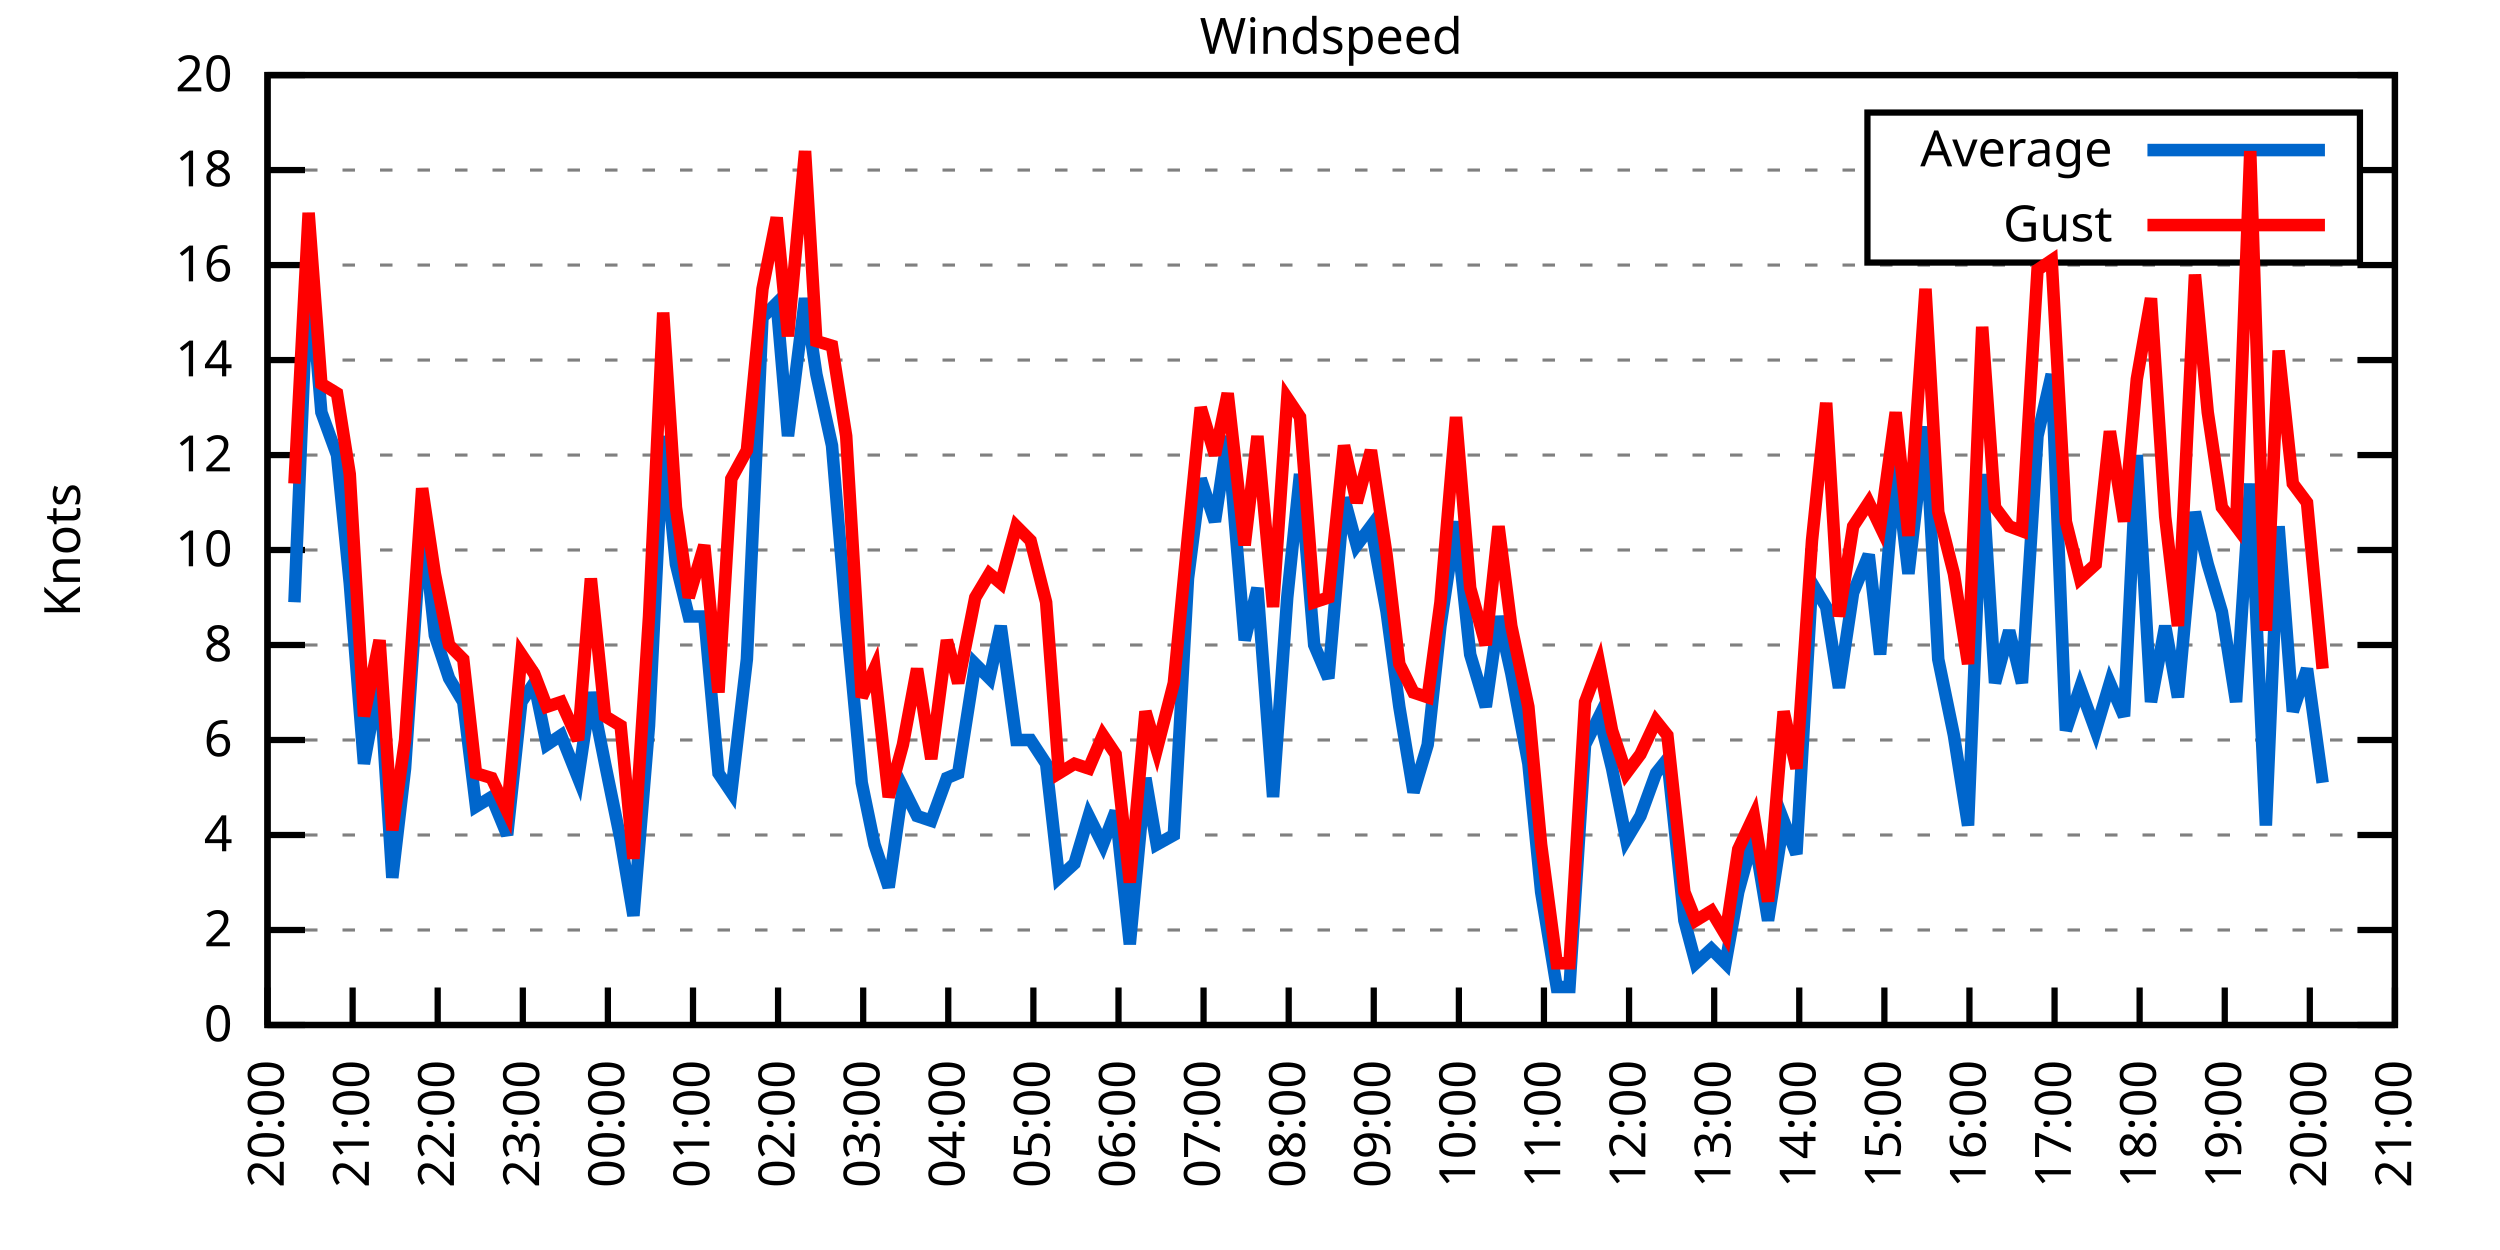
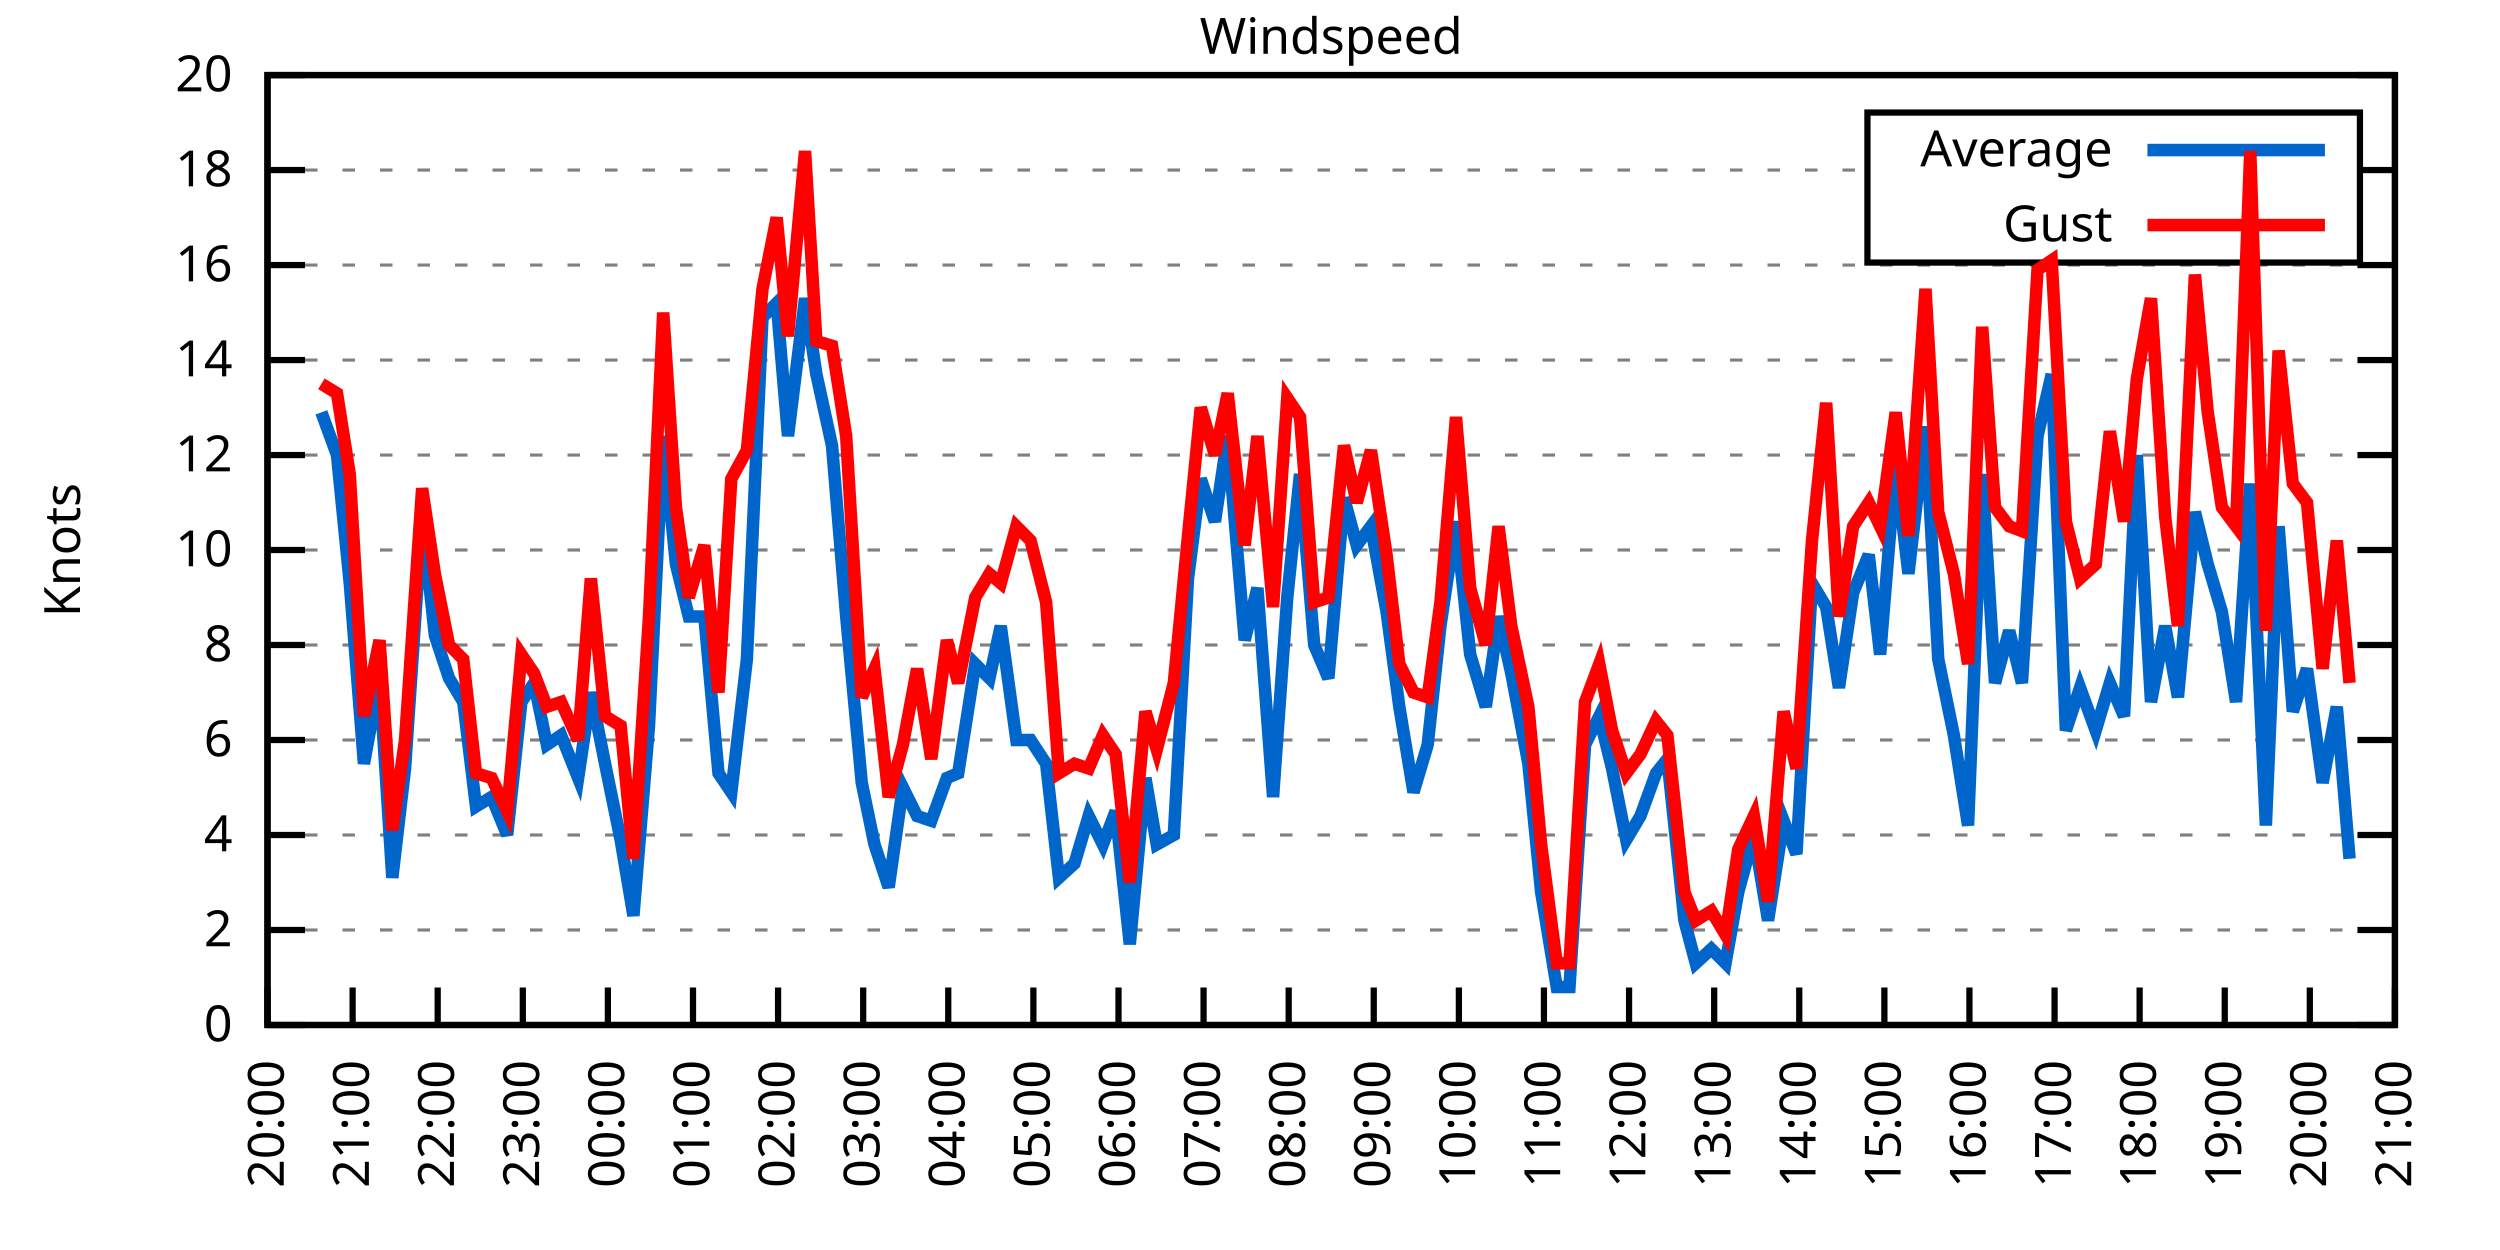
<svg xmlns="http://www.w3.org/2000/svg" xmlns:xlink="http://www.w3.org/1999/xlink" width="400" height="200" viewBox="0 0 400 200">
  <g id="gnuplot_canvas">
    <rect x="0" y="0" width="400" height="200" fill="none" />
    <defs>
      <circle id="gpDot" r="0.5" stroke-width="0.5" stroke="currentColor" />
      <path id="gpPt0" stroke-width="0.333" stroke="currentColor" d="M-1,0 h2 M0,-1 v2" />
      <path id="gpPt1" stroke-width="0.333" stroke="currentColor" d="M-1,-1 L1,1 M1,-1 L-1,1" />
      <path id="gpPt2" stroke-width="0.333" stroke="currentColor" d="M-1,0 L1,0 M0,-1 L0,1 M-1,-1 L1,1 M-1,1 L1,-1" />
      <rect id="gpPt3" stroke-width="0.333" stroke="currentColor" x="-1" y="-1" width="2" height="2" />
      <rect id="gpPt4" stroke-width="0.333" stroke="currentColor" fill="currentColor" x="-1" y="-1" width="2" height="2" />
      <circle id="gpPt5" stroke-width="0.333" stroke="currentColor" cx="0" cy="0" r="1" />
      <use xlink:href="#gpPt5" id="gpPt6" fill="currentColor" stroke="none" />
      <path id="gpPt7" stroke-width="0.333" stroke="currentColor" d="M0,-1.33 L-1.33,0.67 L1.33,0.67 z" />
      <use xlink:href="#gpPt7" id="gpPt8" fill="currentColor" stroke="none" />
      <use xlink:href="#gpPt7" id="gpPt9" stroke="currentColor" transform="rotate(180)" />
      <use xlink:href="#gpPt9" id="gpPt10" fill="currentColor" stroke="none" />
      <use xlink:href="#gpPt3" id="gpPt11" stroke="currentColor" transform="rotate(45)" />
      <use xlink:href="#gpPt11" id="gpPt12" fill="currentColor" stroke="none" />
      <path id="gpPt13" stroke-width="0.333" stroke="currentColor" d="M0,1.330 L1.265,0.411 L0.782,-1.067 L-0.782,-1.076 L-1.265,0.411 z" />
      <use xlink:href="#gpPt13" id="gpPt14" fill="currentColor" stroke="none" />
      <filter id="textbox" filterUnits="objectBoundingBox" x="0" y="0" height="1" width="1">
        <feFlood flood-color="white" flood-opacity="1" result="bgnd" />
        <feComposite in="SourceGraphic" in2="bgnd" operator="atop" />
      </filter>
      <filter id="greybox" filterUnits="objectBoundingBox" x="0" y="0" height="1" width="1">
        <feFlood flood-color="lightgrey" flood-opacity="1" result="grey" />
        <feComposite in="SourceGraphic" in2="grey" operator="atop" />
      </filter>
    </defs>
    <g fill="none" color="white" stroke="currentColor" stroke-width="1.00" stroke-linecap="butt" stroke-linejoin="miter">
</g>
    <g fill="none" color="black" stroke="currentColor" stroke-width="1.00" stroke-linecap="butt" stroke-linejoin="miter">
      <g stroke="none" shape-rendering="crispEdges">
        <polygon fill="rgb(255, 255, 255)" points="42.80,164.00 383.18,164.00 383.18,12.02 42.80,12.02 " />
      </g>
    </g>
    <g fill="none" color="black" stroke="currentColor" stroke-width="1.00" stroke-linecap="butt" stroke-linejoin="miter">
</g>
    <g fill="none" color="black" stroke="black" stroke-width="0.50" stroke-linecap="butt" stroke-linejoin="miter">
</g>
    <g fill="none" color="gray" stroke="currentColor" stroke-width="0.50" stroke-linecap="butt" stroke-linejoin="miter">
      <path stroke="gray" stroke-dasharray="2,4" class="gridline" d="M42.80,164.00 L383.19,164.00  " />
    </g>
    <g fill="none" color="gray" stroke="gray" stroke-width="1.00" stroke-linecap="butt" stroke-linejoin="miter">
</g>
    <g fill="none" color="black" stroke="currentColor" stroke-width="1.00" stroke-linecap="butt" stroke-linejoin="miter">
      <path stroke="black" d="M42.80,164.00 L48.80,164.00 M383.19,164.00 L377.19,164.00  " />
      <g transform="translate(37.20,166.60)" stroke="none" fill="black" font-family="Sans" font-size="8.00" text-anchor="end">
        <text>
          <tspan font-family="Sans"> 0</tspan>
        </text>
      </g>
    </g>
    <g fill="none" color="black" stroke="currentColor" stroke-width="1.00" stroke-linecap="butt" stroke-linejoin="miter">
</g>
    <g fill="none" color="black" stroke="black" stroke-width="0.50" stroke-linecap="butt" stroke-linejoin="miter">
</g>
    <g fill="none" color="gray" stroke="currentColor" stroke-width="0.50" stroke-linecap="butt" stroke-linejoin="miter">
      <path stroke="gray" stroke-dasharray="2,4" class="gridline" d="M42.80,148.80 L383.19,148.80  " />
    </g>
    <g fill="none" color="gray" stroke="gray" stroke-width="1.00" stroke-linecap="butt" stroke-linejoin="miter">
</g>
    <g fill="none" color="black" stroke="currentColor" stroke-width="1.00" stroke-linecap="butt" stroke-linejoin="miter">
      <path stroke="black" d="M42.80,148.80 L48.80,148.80 M383.19,148.80 L377.19,148.80  " />
      <g transform="translate(37.20,151.40)" stroke="none" fill="black" font-family="Sans" font-size="8.00" text-anchor="end">
        <text>
          <tspan font-family="Sans"> 2</tspan>
        </text>
      </g>
    </g>
    <g fill="none" color="black" stroke="currentColor" stroke-width="1.00" stroke-linecap="butt" stroke-linejoin="miter">
</g>
    <g fill="none" color="black" stroke="black" stroke-width="0.50" stroke-linecap="butt" stroke-linejoin="miter">
</g>
    <g fill="none" color="gray" stroke="currentColor" stroke-width="0.50" stroke-linecap="butt" stroke-linejoin="miter">
      <path stroke="gray" stroke-dasharray="2,4" class="gridline" d="M42.80,133.60 L383.19,133.60  " />
    </g>
    <g fill="none" color="gray" stroke="gray" stroke-width="1.00" stroke-linecap="butt" stroke-linejoin="miter">
</g>
    <g fill="none" color="black" stroke="currentColor" stroke-width="1.00" stroke-linecap="butt" stroke-linejoin="miter">
      <path stroke="black" d="M42.80,133.60 L48.80,133.60 M383.19,133.60 L377.19,133.60  " />
      <g transform="translate(37.20,136.20)" stroke="none" fill="black" font-family="Sans" font-size="8.00" text-anchor="end">
        <text>
          <tspan font-family="Sans"> 4</tspan>
        </text>
      </g>
    </g>
    <g fill="none" color="black" stroke="currentColor" stroke-width="1.00" stroke-linecap="butt" stroke-linejoin="miter">
</g>
    <g fill="none" color="black" stroke="black" stroke-width="0.50" stroke-linecap="butt" stroke-linejoin="miter">
</g>
    <g fill="none" color="gray" stroke="currentColor" stroke-width="0.50" stroke-linecap="butt" stroke-linejoin="miter">
      <path stroke="gray" stroke-dasharray="2,4" class="gridline" d="M42.80,118.40 L383.19,118.40  " />
    </g>
    <g fill="none" color="gray" stroke="gray" stroke-width="1.00" stroke-linecap="butt" stroke-linejoin="miter">
</g>
    <g fill="none" color="black" stroke="currentColor" stroke-width="1.00" stroke-linecap="butt" stroke-linejoin="miter">
      <path stroke="black" d="M42.80,118.40 L48.80,118.40 M383.19,118.40 L377.19,118.40  " />
      <g transform="translate(37.20,121.00)" stroke="none" fill="black" font-family="Sans" font-size="8.00" text-anchor="end">
        <text>
          <tspan font-family="Sans"> 6</tspan>
        </text>
      </g>
    </g>
    <g fill="none" color="black" stroke="currentColor" stroke-width="1.00" stroke-linecap="butt" stroke-linejoin="miter">
</g>
    <g fill="none" color="black" stroke="black" stroke-width="0.50" stroke-linecap="butt" stroke-linejoin="miter">
</g>
    <g fill="none" color="gray" stroke="currentColor" stroke-width="0.50" stroke-linecap="butt" stroke-linejoin="miter">
      <path stroke="gray" stroke-dasharray="2,4" class="gridline" d="M42.80,103.20 L383.19,103.20  " />
    </g>
    <g fill="none" color="gray" stroke="gray" stroke-width="1.00" stroke-linecap="butt" stroke-linejoin="miter">
</g>
    <g fill="none" color="black" stroke="currentColor" stroke-width="1.00" stroke-linecap="butt" stroke-linejoin="miter">
      <path stroke="black" d="M42.80,103.20 L48.80,103.20 M383.19,103.20 L377.19,103.20  " />
      <g transform="translate(37.20,105.80)" stroke="none" fill="black" font-family="Sans" font-size="8.00" text-anchor="end">
        <text>
          <tspan font-family="Sans"> 8</tspan>
        </text>
      </g>
    </g>
    <g fill="none" color="black" stroke="currentColor" stroke-width="1.00" stroke-linecap="butt" stroke-linejoin="miter">
</g>
    <g fill="none" color="black" stroke="black" stroke-width="0.50" stroke-linecap="butt" stroke-linejoin="miter">
</g>
    <g fill="none" color="gray" stroke="currentColor" stroke-width="0.50" stroke-linecap="butt" stroke-linejoin="miter">
      <path stroke="gray" stroke-dasharray="2,4" class="gridline" d="M42.80,88.00 L383.19,88.00  " />
    </g>
    <g fill="none" color="gray" stroke="gray" stroke-width="1.00" stroke-linecap="butt" stroke-linejoin="miter">
</g>
    <g fill="none" color="black" stroke="currentColor" stroke-width="1.00" stroke-linecap="butt" stroke-linejoin="miter">
      <path stroke="black" d="M42.80,88.00 L48.80,88.00 M383.19,88.00 L377.19,88.00  " />
      <g transform="translate(37.20,90.60)" stroke="none" fill="black" font-family="Sans" font-size="8.00" text-anchor="end">
        <text>
          <tspan font-family="Sans"> 10</tspan>
        </text>
      </g>
    </g>
    <g fill="none" color="black" stroke="currentColor" stroke-width="1.00" stroke-linecap="butt" stroke-linejoin="miter">
</g>
    <g fill="none" color="black" stroke="black" stroke-width="0.50" stroke-linecap="butt" stroke-linejoin="miter">
</g>
    <g fill="none" color="gray" stroke="currentColor" stroke-width="0.50" stroke-linecap="butt" stroke-linejoin="miter">
      <path stroke="gray" stroke-dasharray="2,4" class="gridline" d="M42.80,72.81 L383.19,72.81  " />
    </g>
    <g fill="none" color="gray" stroke="gray" stroke-width="1.00" stroke-linecap="butt" stroke-linejoin="miter">
</g>
    <g fill="none" color="black" stroke="currentColor" stroke-width="1.00" stroke-linecap="butt" stroke-linejoin="miter">
      <path stroke="black" d="M42.80,72.81 L48.80,72.81 M383.19,72.81 L377.19,72.81  " />
      <g transform="translate(37.20,75.41)" stroke="none" fill="black" font-family="Sans" font-size="8.00" text-anchor="end">
        <text>
          <tspan font-family="Sans"> 12</tspan>
        </text>
      </g>
    </g>
    <g fill="none" color="black" stroke="currentColor" stroke-width="1.00" stroke-linecap="butt" stroke-linejoin="miter">
</g>
    <g fill="none" color="black" stroke="black" stroke-width="0.50" stroke-linecap="butt" stroke-linejoin="miter">
</g>
    <g fill="none" color="gray" stroke="currentColor" stroke-width="0.50" stroke-linecap="butt" stroke-linejoin="miter">
      <path stroke="gray" stroke-dasharray="2,4" class="gridline" d="M42.80,57.61 L383.19,57.61  " />
    </g>
    <g fill="none" color="gray" stroke="gray" stroke-width="1.00" stroke-linecap="butt" stroke-linejoin="miter">
</g>
    <g fill="none" color="black" stroke="currentColor" stroke-width="1.00" stroke-linecap="butt" stroke-linejoin="miter">
      <path stroke="black" d="M42.80,57.61 L48.80,57.61 M383.19,57.61 L377.19,57.61  " />
      <g transform="translate(37.20,60.21)" stroke="none" fill="black" font-family="Sans" font-size="8.00" text-anchor="end">
        <text>
          <tspan font-family="Sans"> 14</tspan>
        </text>
      </g>
    </g>
    <g fill="none" color="black" stroke="currentColor" stroke-width="1.00" stroke-linecap="butt" stroke-linejoin="miter">
</g>
    <g fill="none" color="black" stroke="black" stroke-width="0.50" stroke-linecap="butt" stroke-linejoin="miter">
</g>
    <g fill="none" color="gray" stroke="currentColor" stroke-width="0.50" stroke-linecap="butt" stroke-linejoin="miter">
      <path stroke="gray" stroke-dasharray="2,4" class="gridline" d="M42.80,42.41 L383.19,42.41  " />
    </g>
    <g fill="none" color="gray" stroke="gray" stroke-width="1.00" stroke-linecap="butt" stroke-linejoin="miter">
</g>
    <g fill="none" color="black" stroke="currentColor" stroke-width="1.00" stroke-linecap="butt" stroke-linejoin="miter">
      <path stroke="black" d="M42.80,42.41 L48.80,42.41 M383.19,42.41 L377.19,42.41  " />
      <g transform="translate(37.20,45.01)" stroke="none" fill="black" font-family="Sans" font-size="8.00" text-anchor="end">
        <text>
          <tspan font-family="Sans"> 16</tspan>
        </text>
      </g>
    </g>
    <g fill="none" color="black" stroke="currentColor" stroke-width="1.00" stroke-linecap="butt" stroke-linejoin="miter">
</g>
    <g fill="none" color="black" stroke="black" stroke-width="0.50" stroke-linecap="butt" stroke-linejoin="miter">
</g>
    <g fill="none" color="gray" stroke="currentColor" stroke-width="0.50" stroke-linecap="butt" stroke-linejoin="miter">
      <path stroke="gray" stroke-dasharray="2,4" class="gridline" d="M42.80,27.21 L298.79,27.21 M377.59,27.21 L383.19,27.21  " />
    </g>
    <g fill="none" color="gray" stroke="gray" stroke-width="1.00" stroke-linecap="butt" stroke-linejoin="miter">
</g>
    <g fill="none" color="black" stroke="currentColor" stroke-width="1.00" stroke-linecap="butt" stroke-linejoin="miter">
      <path stroke="black" d="M42.80,27.21 L48.80,27.21 M383.19,27.21 L377.19,27.21  " />
      <g transform="translate(37.20,29.81)" stroke="none" fill="black" font-family="Sans" font-size="8.00" text-anchor="end">
        <text>
          <tspan font-family="Sans"> 18</tspan>
        </text>
      </g>
    </g>
    <g fill="none" color="black" stroke="currentColor" stroke-width="1.00" stroke-linecap="butt" stroke-linejoin="miter">
</g>
    <g fill="none" color="black" stroke="black" stroke-width="0.50" stroke-linecap="butt" stroke-linejoin="miter">
</g>
    <g fill="none" color="gray" stroke="currentColor" stroke-width="0.50" stroke-linecap="butt" stroke-linejoin="miter">
      <path stroke="gray" stroke-dasharray="2,4" class="gridline" d="M42.80,12.01 L383.19,12.01  " />
    </g>
    <g fill="none" color="gray" stroke="gray" stroke-width="1.00" stroke-linecap="butt" stroke-linejoin="miter">
</g>
    <g fill="none" color="black" stroke="currentColor" stroke-width="1.00" stroke-linecap="butt" stroke-linejoin="miter">
      <path stroke="black" d="M42.80,12.01 L48.80,12.01 M383.19,12.01 L377.19,12.01  " />
      <g transform="translate(37.20,14.61)" stroke="none" fill="black" font-family="Sans" font-size="8.00" text-anchor="end">
        <text>
          <tspan font-family="Sans"> 20</tspan>
        </text>
      </g>
    </g>
    <g fill="none" color="black" stroke="currentColor" stroke-width="1.00" stroke-linecap="butt" stroke-linejoin="miter">
      <path stroke="black" d="M42.80,164.00 L42.80,158.00  " />
      <g transform="translate(45.40,169.60) rotate(270.00)" stroke="none" fill="black" font-family="Sans" font-size="8.00" text-anchor="end">
        <text>
          <tspan font-family="Sans">20:00</tspan>
        </text>
      </g>
    </g>
    <g fill="none" color="black" stroke="currentColor" stroke-width="1.00" stroke-linecap="butt" stroke-linejoin="miter">
      <path stroke="black" d="M56.42,164.00 L56.42,158.00  " />
      <g transform="translate(59.02,169.60) rotate(270.00)" stroke="none" fill="black" font-family="Sans" font-size="8.00" text-anchor="end">
        <text>
          <tspan font-family="Sans">21:00</tspan>
        </text>
      </g>
    </g>
    <g fill="none" color="black" stroke="currentColor" stroke-width="1.00" stroke-linecap="butt" stroke-linejoin="miter">
      <path stroke="black" d="M70.03,164.00 L70.03,158.00  " />
      <g transform="translate(72.63,169.60) rotate(270.00)" stroke="none" fill="black" font-family="Sans" font-size="8.00" text-anchor="end">
        <text>
          <tspan font-family="Sans">22:00</tspan>
        </text>
      </g>
    </g>
    <g fill="none" color="black" stroke="currentColor" stroke-width="1.00" stroke-linecap="butt" stroke-linejoin="miter">
      <path stroke="black" d="M83.65,164.00 L83.65,158.00  " />
      <g transform="translate(86.25,169.60) rotate(270.00)" stroke="none" fill="black" font-family="Sans" font-size="8.00" text-anchor="end">
        <text>
          <tspan font-family="Sans">23:00</tspan>
        </text>
      </g>
    </g>
    <g fill="none" color="black" stroke="currentColor" stroke-width="1.00" stroke-linecap="butt" stroke-linejoin="miter">
      <path stroke="black" d="M97.26,164.00 L97.26,158.00  " />
      <g transform="translate(99.86,169.60) rotate(270.00)" stroke="none" fill="black" font-family="Sans" font-size="8.00" text-anchor="end">
        <text>
          <tspan font-family="Sans">00:00</tspan>
        </text>
      </g>
    </g>
    <g fill="none" color="black" stroke="currentColor" stroke-width="1.00" stroke-linecap="butt" stroke-linejoin="miter">
      <path stroke="black" d="M110.88,164.00 L110.88,158.00  " />
      <g transform="translate(113.48,169.60) rotate(270.00)" stroke="none" fill="black" font-family="Sans" font-size="8.00" text-anchor="end">
        <text>
          <tspan font-family="Sans">01:00</tspan>
        </text>
      </g>
    </g>
    <g fill="none" color="black" stroke="currentColor" stroke-width="1.00" stroke-linecap="butt" stroke-linejoin="miter">
      <path stroke="black" d="M124.49,164.00 L124.49,158.00  " />
      <g transform="translate(127.09,169.60) rotate(270.00)" stroke="none" fill="black" font-family="Sans" font-size="8.00" text-anchor="end">
        <text>
          <tspan font-family="Sans">02:00</tspan>
        </text>
      </g>
    </g>
    <g fill="none" color="black" stroke="currentColor" stroke-width="1.00" stroke-linecap="butt" stroke-linejoin="miter">
      <path stroke="black" d="M138.11,164.00 L138.11,158.00  " />
      <g transform="translate(140.71,169.60) rotate(270.00)" stroke="none" fill="black" font-family="Sans" font-size="8.00" text-anchor="end">
        <text>
          <tspan font-family="Sans">03:00</tspan>
        </text>
      </g>
    </g>
    <g fill="none" color="black" stroke="currentColor" stroke-width="1.00" stroke-linecap="butt" stroke-linejoin="miter">
      <path stroke="black" d="M151.72,164.00 L151.72,158.00  " />
      <g transform="translate(154.32,169.60) rotate(270.00)" stroke="none" fill="black" font-family="Sans" font-size="8.00" text-anchor="end">
        <text>
          <tspan font-family="Sans">04:00</tspan>
        </text>
      </g>
    </g>
    <g fill="none" color="black" stroke="currentColor" stroke-width="1.00" stroke-linecap="butt" stroke-linejoin="miter">
      <path stroke="black" d="M165.34,164.00 L165.34,158.00  " />
      <g transform="translate(167.94,169.60) rotate(270.00)" stroke="none" fill="black" font-family="Sans" font-size="8.00" text-anchor="end">
        <text>
          <tspan font-family="Sans">05:00</tspan>
        </text>
      </g>
    </g>
    <g fill="none" color="black" stroke="currentColor" stroke-width="1.00" stroke-linecap="butt" stroke-linejoin="miter">
      <path stroke="black" d="M178.96,164.00 L178.96,158.00  " />
      <g transform="translate(181.56,169.60) rotate(270.00)" stroke="none" fill="black" font-family="Sans" font-size="8.00" text-anchor="end">
        <text>
          <tspan font-family="Sans">06:00</tspan>
        </text>
      </g>
    </g>
    <g fill="none" color="black" stroke="currentColor" stroke-width="1.00" stroke-linecap="butt" stroke-linejoin="miter">
      <path stroke="black" d="M192.57,164.00 L192.57,158.00  " />
      <g transform="translate(195.17,169.60) rotate(270.00)" stroke="none" fill="black" font-family="Sans" font-size="8.00" text-anchor="end">
        <text>
          <tspan font-family="Sans">07:00</tspan>
        </text>
      </g>
    </g>
    <g fill="none" color="black" stroke="currentColor" stroke-width="1.00" stroke-linecap="butt" stroke-linejoin="miter">
      <path stroke="black" d="M206.19,164.00 L206.19,158.00  " />
      <g transform="translate(208.79,169.60) rotate(270.00)" stroke="none" fill="black" font-family="Sans" font-size="8.00" text-anchor="end">
        <text>
          <tspan font-family="Sans">08:00</tspan>
        </text>
      </g>
    </g>
    <g fill="none" color="black" stroke="currentColor" stroke-width="1.00" stroke-linecap="butt" stroke-linejoin="miter">
      <path stroke="black" d="M219.80,164.00 L219.80,158.00  " />
      <g transform="translate(222.40,169.60) rotate(270.00)" stroke="none" fill="black" font-family="Sans" font-size="8.00" text-anchor="end">
        <text>
          <tspan font-family="Sans">09:00</tspan>
        </text>
      </g>
    </g>
    <g fill="none" color="black" stroke="currentColor" stroke-width="1.00" stroke-linecap="butt" stroke-linejoin="miter">
      <path stroke="black" d="M233.42,164.00 L233.42,158.00  " />
      <g transform="translate(236.02,169.60) rotate(270.00)" stroke="none" fill="black" font-family="Sans" font-size="8.00" text-anchor="end">
        <text>
          <tspan font-family="Sans">10:00</tspan>
        </text>
      </g>
    </g>
    <g fill="none" color="black" stroke="currentColor" stroke-width="1.00" stroke-linecap="butt" stroke-linejoin="miter">
      <path stroke="black" d="M247.03,164.00 L247.03,158.00  " />
      <g transform="translate(249.63,169.60) rotate(270.00)" stroke="none" fill="black" font-family="Sans" font-size="8.00" text-anchor="end">
        <text>
          <tspan font-family="Sans">11:00</tspan>
        </text>
      </g>
    </g>
    <g fill="none" color="black" stroke="currentColor" stroke-width="1.00" stroke-linecap="butt" stroke-linejoin="miter">
      <path stroke="black" d="M260.65,164.00 L260.65,158.00  " />
      <g transform="translate(263.25,169.60) rotate(270.00)" stroke="none" fill="black" font-family="Sans" font-size="8.00" text-anchor="end">
        <text>
          <tspan font-family="Sans">12:00</tspan>
        </text>
      </g>
    </g>
    <g fill="none" color="black" stroke="currentColor" stroke-width="1.00" stroke-linecap="butt" stroke-linejoin="miter">
      <path stroke="black" d="M274.27,164.00 L274.27,158.00  " />
      <g transform="translate(276.87,169.60) rotate(270.00)" stroke="none" fill="black" font-family="Sans" font-size="8.00" text-anchor="end">
        <text>
          <tspan font-family="Sans">13:00</tspan>
        </text>
      </g>
    </g>
    <g fill="none" color="black" stroke="currentColor" stroke-width="1.00" stroke-linecap="butt" stroke-linejoin="miter">
      <path stroke="black" d="M287.88,164.00 L287.88,158.00  " />
      <g transform="translate(290.48,169.60) rotate(270.00)" stroke="none" fill="black" font-family="Sans" font-size="8.00" text-anchor="end">
        <text>
          <tspan font-family="Sans">14:00</tspan>
        </text>
      </g>
    </g>
    <g fill="none" color="black" stroke="currentColor" stroke-width="1.00" stroke-linecap="butt" stroke-linejoin="miter">
      <path stroke="black" d="M301.50,164.00 L301.50,158.00  " />
      <g transform="translate(304.10,169.60) rotate(270.00)" stroke="none" fill="black" font-family="Sans" font-size="8.00" text-anchor="end">
        <text>
          <tspan font-family="Sans">15:00</tspan>
        </text>
      </g>
    </g>
    <g fill="none" color="black" stroke="currentColor" stroke-width="1.00" stroke-linecap="butt" stroke-linejoin="miter">
      <path stroke="black" d="M315.11,164.00 L315.11,158.00  " />
      <g transform="translate(317.71,169.60) rotate(270.00)" stroke="none" fill="black" font-family="Sans" font-size="8.00" text-anchor="end">
        <text>
          <tspan font-family="Sans">16:00</tspan>
        </text>
      </g>
    </g>
    <g fill="none" color="black" stroke="currentColor" stroke-width="1.00" stroke-linecap="butt" stroke-linejoin="miter">
      <path stroke="black" d="M328.73,164.00 L328.73,158.00  " />
      <g transform="translate(331.33,169.60) rotate(270.00)" stroke="none" fill="black" font-family="Sans" font-size="8.00" text-anchor="end">
        <text>
          <tspan font-family="Sans">17:00</tspan>
        </text>
      </g>
    </g>
    <g fill="none" color="black" stroke="currentColor" stroke-width="1.00" stroke-linecap="butt" stroke-linejoin="miter">
      <path stroke="black" d="M342.34,164.00 L342.34,158.00  " />
      <g transform="translate(344.94,169.60) rotate(270.00)" stroke="none" fill="black" font-family="Sans" font-size="8.00" text-anchor="end">
        <text>
          <tspan font-family="Sans">18:00</tspan>
        </text>
      </g>
    </g>
    <g fill="none" color="black" stroke="currentColor" stroke-width="1.00" stroke-linecap="butt" stroke-linejoin="miter">
      <path stroke="black" d="M355.96,164.00 L355.96,158.00  " />
      <g transform="translate(358.56,169.60) rotate(270.00)" stroke="none" fill="black" font-family="Sans" font-size="8.00" text-anchor="end">
        <text>
          <tspan font-family="Sans">19:00</tspan>
        </text>
      </g>
    </g>
    <g fill="none" color="black" stroke="currentColor" stroke-width="1.00" stroke-linecap="butt" stroke-linejoin="miter">
      <path stroke="black" d="M369.57,164.00 L369.57,158.00  " />
      <g transform="translate(372.17,169.60) rotate(270.00)" stroke="none" fill="black" font-family="Sans" font-size="8.00" text-anchor="end">
        <text>
          <tspan font-family="Sans">20:00</tspan>
        </text>
      </g>
    </g>
    <g fill="none" color="black" stroke="currentColor" stroke-width="1.00" stroke-linecap="butt" stroke-linejoin="miter">
      <path stroke="black" d="M383.19,164.00 L383.19,158.00  " />
      <g transform="translate(385.79,169.60) rotate(270.00)" stroke="none" fill="black" font-family="Sans" font-size="8.00" text-anchor="end">
        <text>
          <tspan font-family="Sans">21:00</tspan>
        </text>
      </g>
    </g>
    <g fill="none" color="black" stroke="currentColor" stroke-width="1.00" stroke-linecap="butt" stroke-linejoin="miter">
</g>
    <g fill="none" color="black" stroke="currentColor" stroke-width="1.00" stroke-linecap="butt" stroke-linejoin="miter">
      <path stroke="black" d="M42.80,12.01 L42.80,164.00 L383.19,164.00 L383.19,12.01 L42.80,12.01 Z  " />
    </g>
    <g fill="none" color="black" stroke="currentColor" stroke-width="1.00" stroke-linecap="butt" stroke-linejoin="miter">
</g>
    <g fill="none" color="black" stroke="currentColor" stroke-width="1.00" stroke-linecap="butt" stroke-linejoin="miter">
      <path stroke="black" d="M298.79,42.01 L298.79,18.01 L377.59,18.01 L377.59,42.01 L298.79,42.01 Z  " />
    </g>
    <g id="Windspeed_plot_1">
      <g fill="none" color="white" stroke="black" stroke-width="2.00" stroke-linecap="butt" stroke-linejoin="miter">
</g>
      <g fill="none" color="black" stroke="currentColor" stroke-width="2.00" stroke-linecap="butt" stroke-linejoin="miter">
        <g transform="translate(337.99,26.61)" stroke="none" fill="black" font-family="Sans" font-size="8.00" text-anchor="end">
          <text>
            <tspan font-family="Sans">Average</tspan>
          </text>
        </g>
      </g>
      <g fill="none" color="black" stroke="currentColor" stroke-width="2.00" stroke-linecap="butt" stroke-linejoin="miter">
-         <path stroke="rgb(  0, 102, 204)" d="M343.59,24.01 L371.99,24.01 M47.11,96.36 L49.38,41.65 L51.42,65.97 L53.92,72.81 L55.96,93.32 L58.23,122.20   L60.73,108.52 L62.77,140.44 L64.81,122.96 L67.54,82.69 L69.58,101.68 L71.85,108.52 L74.12,112.32 L76.16,129.04   L78.65,127.52 L81.15,133.60 L83.42,112.32 L85.46,109.28 L87.50,119.16 L89.77,117.64 L92.50,124.48 L94.54,110.80   L96.81,122.20 L99.30,134.36 L101.35,146.52 L103.84,116.12 L106.11,69.77 L108.15,90.28 L110.20,98.64 L112.69,98.64   L114.96,123.72 L117.01,126.76 L119.50,105.48 L122.00,50.77 L124.27,48.49 L126.08,69.77 L128.81,47.73 L130.62,59.89   L133.12,71.29 L135.39,98.64 L137.88,125.24 L139.92,135.12 L142.19,141.96 L144.46,126.00 L146.73,130.56 L149.00,131.32   L151.50,124.48 L153.31,123.72 L156.04,106.24 L158.31,108.52 L160.12,100.16 L162.62,118.40 L164.89,118.40 L167.38,122.20   L169.43,140.44 L171.92,138.16 L174.19,130.56 L176.46,135.12 L178.50,129.80 L180.77,151.08 L183.27,124.48 L185.08,135.12   L187.81,133.60 L190.08,92.56 L192.12,76.61 L194.39,83.45 L196.43,69.77 L199.15,102.44 L201.19,94.08 L203.69,127.52   L205.96,95.60 L208.00,75.85 L210.27,103.20 L212.54,108.52 L215.04,79.65 L217.08,87.25 L219.35,84.21 L221.85,97.88   L223.89,113.08 L226.16,126.76 L228.43,119.16 L230.47,100.16 L232.96,83.45 L235.23,104.72 L237.73,113.08 L239.77,98.64   L241.81,107.76 L244.54,122.20 L246.58,142.72 L249.08,157.92 L251.12,157.92 L253.61,119.16 L255.88,114.60 L257.93,122.96   L260.20,134.36 L262.47,130.56 L264.96,123.72 L266.78,121.44 L269.50,147.28 L271.32,154.12 L273.81,151.84 L276.08,154.12   L278.12,142.72 L280.62,133.60 L282.89,147.28 L285.38,131.32 L287.43,136.64 L289.92,93.32 L292.19,97.12 L294.23,110.04   L296.50,94.84 L299.00,88.76 L300.82,104.72 L303.31,74.33 L305.35,91.80 L308.08,68.25 L310.12,105.48 L312.62,117.64   L314.89,132.08 L317.15,75.85 L319.20,109.28 L321.47,100.92 L323.51,109.28 L326.00,69.77 L328.27,59.89 L330.54,116.88   L332.81,110.04 L335.31,116.88 L337.58,109.28 L339.85,114.60 L341.89,72.81 L344.16,112.32 L346.43,100.16 L348.47,111.56   L351.19,81.93 L353.24,90.28 L355.50,97.88 L357.77,112.32 L360.04,77.37 L362.54,132.08 L364.58,84.21 L366.85,113.84   L369.12,107.00 L371.62,125.24  " />
+         <path stroke="rgb(  0, 102, 204)" d="M343.59,24.01 L371.99,24.01 M51.42,65.97 L53.92,72.81 L55.96,93.32 L58.23,122.20 L60.73,108.52 L62.77,140.44   L64.81,122.96 L67.54,82.69 L69.58,101.68 L71.85,108.52 L74.12,112.32 L76.16,129.04 L78.65,127.52 L81.15,133.60   L83.42,112.32 L85.46,109.28 L87.50,119.16 L89.77,117.64 L92.50,124.48 L94.54,110.80 L96.81,122.20 L99.30,134.36   L101.35,146.52 L103.84,116.12 L106.11,69.77 L108.15,90.28 L110.20,98.64 L112.69,98.64 L114.96,123.72 L117.01,126.76   L119.50,105.48 L122.00,50.77 L124.27,48.49 L126.08,69.77 L128.81,47.73 L130.62,59.89 L133.12,71.29 L135.39,98.64   L137.88,125.24 L139.92,135.12 L142.19,141.96 L144.46,126.00 L146.73,130.56 L149.00,131.32 L151.50,124.48 L153.31,123.72   L156.04,106.24 L158.31,108.52 L160.12,100.16 L162.62,118.40 L164.89,118.40 L167.38,122.20 L169.43,140.44 L171.92,138.16   L174.19,130.56 L176.46,135.12 L178.50,129.80 L180.77,151.08 L183.27,124.48 L185.08,135.12 L187.81,133.60 L190.08,92.56   L192.12,76.61 L194.39,83.45 L196.43,69.77 L199.15,102.44 L201.19,94.08 L203.69,127.52 L205.96,95.60 L208.00,75.85   L210.27,103.20 L212.54,108.52 L215.04,79.65 L217.08,87.25 L219.35,84.21 L221.85,97.88 L223.89,113.08 L226.16,126.76   L228.43,119.16 L230.47,100.16 L232.96,83.45 L235.23,104.72 L237.73,113.08 L239.77,98.64 L241.81,107.76 L244.54,122.20   L246.58,142.72 L249.08,157.92 L251.12,157.92 L253.61,119.16 L255.88,114.60 L257.93,122.96 L260.20,134.36 L262.47,130.56   L264.96,123.72 L266.78,121.44 L269.50,147.28 L271.32,154.12 L273.81,151.84 L276.08,154.12 L278.12,142.72 L280.62,133.60   L282.89,147.28 L285.38,131.32 L287.43,136.64 L289.92,93.32 L292.19,97.12 L294.23,110.04 L296.50,94.84 L299.00,88.76   L300.82,104.72 L303.31,74.33 L305.35,91.80 L308.08,68.25 L310.12,105.48 L312.62,117.64 L314.89,132.08 L317.15,75.85   L319.20,109.28 L321.47,100.92 L323.51,109.28 L326.00,69.77 L328.27,59.89 L330.54,116.88 L332.81,110.04 L335.31,116.88   L337.58,109.28 L339.85,114.60 L341.89,72.81 L344.16,112.32 L346.43,100.16 L348.47,111.56 L351.19,81.93 L353.24,90.28   L355.50,97.88 L357.77,112.32 L360.04,77.37 L362.54,132.08 L364.58,84.21 L366.85,113.84 L369.12,107.00 L371.62,125.24   L373.89,113.08 L375.93,137.40  " />
      </g>
    </g>
    <g id="Windspeed_plot_2">
      <g fill="none" color="black" stroke="currentColor" stroke-width="2.00" stroke-linecap="butt" stroke-linejoin="miter">
        <g transform="translate(337.99,38.61)" stroke="none" fill="black" font-family="Sans" font-size="8.00" text-anchor="end">
          <text>
            <tspan font-family="Sans">Gust</tspan>
          </text>
        </g>
      </g>
      <g fill="none" color="black" stroke="currentColor" stroke-width="2.00" stroke-linecap="butt" stroke-linejoin="miter">
-         <path stroke="rgb(255,   0,   0)" d="M343.59,36.01 L371.99,36.01 M47.11,77.37 L49.38,34.05 L51.42,61.41 L53.92,62.93 L55.96,75.85 L58.23,114.60   L60.73,102.44 L62.77,132.84 L64.81,118.40 L67.54,78.13 L69.58,91.80 L71.85,103.20 L74.12,105.48 L76.16,123.72   L78.65,124.48 L81.15,129.80 L83.42,104.72 L85.46,107.76 L87.50,113.08 L89.77,112.32 L92.50,118.40 L94.54,92.56   L96.81,114.60 L99.30,116.12 L101.35,137.40 L103.84,98.64 L106.11,50.01 L108.15,81.17 L110.20,95.60 L112.69,87.25   L114.96,110.80 L117.01,76.61 L119.50,72.05 L122.00,46.21 L124.27,34.81 L126.08,53.81 L128.81,24.17 L130.62,54.57   L133.12,55.33 L135.39,69.77 L137.88,111.56 L139.92,107.00 L142.19,127.52 L144.46,119.16 L146.73,107.00 L149.00,121.44   L151.50,102.44 L153.31,109.28 L156.04,95.60 L158.31,91.80 L160.12,93.32 L162.62,84.21 L164.89,86.49 L167.38,96.36   L169.43,123.72 L171.92,122.20 L174.19,122.96 L176.46,117.64 L178.50,120.68 L180.77,141.20 L183.27,113.84 L185.08,119.92   L187.81,109.28 L190.08,85.73 L192.12,65.21 L194.39,72.81 L196.43,62.93 L199.15,87.25 L201.19,69.77 L203.69,97.12   L205.96,63.69 L208.00,66.73 L210.27,96.36 L212.54,95.60 L215.04,71.29 L217.08,80.41 L219.35,72.05 L221.85,88.76   L223.89,106.24 L226.16,110.80 L228.43,111.56 L230.47,96.36 L232.96,66.73 L235.23,94.08 L237.73,103.20 L239.77,84.21   L241.81,100.16 L244.54,113.08 L246.58,135.12 L249.08,154.12 L251.12,154.12 L253.61,112.32 L255.88,106.24 L257.93,116.88   L260.20,123.72 L262.47,120.68 L264.96,115.36 L266.78,117.64 L269.50,142.72 L271.32,147.28 L273.81,145.76 L276.08,149.56   L278.12,135.88 L280.62,130.56 L282.89,144.24 L285.38,113.84 L287.43,122.96 L289.92,86.49 L292.19,64.45 L294.23,98.64   L296.50,84.21 L299.00,80.41 L300.82,84.21 L303.31,65.97 L305.35,85.73 L308.08,46.21 L310.12,81.93 L312.62,91.80   L314.89,106.24 L317.15,52.29 L319.20,81.17 L321.47,84.21 L323.51,84.97 L326.00,43.17 L328.27,41.65 L330.54,83.45   L332.81,92.56 L335.31,90.28 L337.58,69.01 L339.85,83.45 L341.89,60.65 L344.16,47.73 L346.43,82.69 L348.47,100.16   L351.19,43.93 L353.24,65.97 L355.50,81.17 L357.77,84.21 L360.04,24.17 L362.54,100.92 L364.58,56.09 L366.85,77.37   L369.12,80.41 L371.62,107.00  " />
+         <path stroke="rgb(255,   0,   0)" d="M343.59,36.01 L371.99,36.01 M51.42,61.41 L53.92,62.93 L55.96,75.85 L58.23,114.60 L60.73,102.44 L62.77,132.84   L64.81,118.40 L67.54,78.13 L69.58,91.80 L71.85,103.20 L74.12,105.48 L76.16,123.72 L78.65,124.48 L81.15,129.80   L83.42,104.72 L85.46,107.76 L87.50,113.08 L89.77,112.32 L92.50,118.40 L94.54,92.56 L96.81,114.60 L99.30,116.12   L101.35,137.40 L103.84,98.64 L106.11,50.01 L108.15,81.17 L110.20,95.60 L112.69,87.25 L114.96,110.80 L117.01,76.61   L119.50,72.05 L122.00,46.21 L124.27,34.81 L126.08,53.81 L128.81,24.17 L130.62,54.57 L133.12,55.33 L135.39,69.77   L137.88,111.56 L139.92,107.00 L142.19,127.52 L144.46,119.16 L146.73,107.00 L149.00,121.44 L151.50,102.44 L153.31,109.28   L156.04,95.60 L158.31,91.80 L160.12,93.32 L162.62,84.21 L164.89,86.49 L167.38,96.36 L169.43,123.72 L171.92,122.20   L174.19,122.96 L176.46,117.64 L178.50,120.68 L180.77,141.20 L183.27,113.84 L185.08,119.92 L187.81,109.28 L190.08,85.73   L192.12,65.21 L194.39,72.81 L196.43,62.93 L199.15,87.25 L201.19,69.77 L203.69,97.12 L205.96,63.69 L208.00,66.73   L210.27,96.36 L212.54,95.60 L215.04,71.29 L217.08,80.41 L219.35,72.05 L221.85,88.76 L223.89,106.24 L226.16,110.80   L228.43,111.56 L230.47,96.36 L232.96,66.73 L235.23,94.08 L237.73,103.20 L239.77,84.21 L241.81,100.16 L244.54,113.08   L246.58,135.12 L249.08,154.12 L251.12,154.12 L253.61,112.32 L255.88,106.24 L257.93,116.88 L260.20,123.72 L262.47,120.68   L264.96,115.36 L266.78,117.64 L269.50,142.72 L271.32,147.28 L273.81,145.76 L276.08,149.56 L278.12,135.88 L280.62,130.56   L282.89,144.24 L285.38,113.84 L287.43,122.96 L289.92,86.49 L292.19,64.45 L294.23,98.64 L296.50,84.21 L299.00,80.41   L300.82,84.21 L303.31,65.97 L305.35,85.73 L308.08,46.21 L310.12,81.93 L312.62,91.80 L314.89,106.24 L317.15,52.29   L319.20,81.17 L321.47,84.21 L323.51,84.97 L326.00,43.17 L328.27,41.65 L330.54,83.45 L332.81,92.56 L335.31,90.28   L337.58,69.01 L339.85,83.45 L341.89,60.65 L344.16,47.73 L346.43,82.69 L348.47,100.16 L351.19,43.93 L353.24,65.97   L355.50,81.17 L357.77,84.21 L360.04,24.17 L362.54,100.92 L364.58,56.09 L366.85,77.37 L369.12,80.41 L371.62,107.00   L373.89,86.49 L375.93,109.28  " />
      </g>
    </g>
    <g fill="none" color="black" stroke="currentColor" stroke-width="2.00" stroke-linecap="butt" stroke-linejoin="miter">
</g>
    <g fill="none" color="black" stroke="black" stroke-width="1.00" stroke-linecap="butt" stroke-linejoin="miter">
</g>
    <g fill="none" color="black" stroke="currentColor" stroke-width="1.00" stroke-linecap="butt" stroke-linejoin="miter">
      <path stroke="black" d="M42.80,12.01 L42.80,164.00 L383.19,164.00 L383.19,12.01 L42.80,12.01 Z  " />
      <g transform="translate(12.80,88.01) rotate(270.00)" stroke="none" fill="black" font-family="Sans" font-size="8.00" text-anchor="middle">
        <text>
          <tspan font-family="Sans">Knots</tspan>
        </text>
      </g>
    </g>
    <g fill="none" color="black" stroke="currentColor" stroke-width="1.00" stroke-linecap="butt" stroke-linejoin="miter">
</g>
    <g fill="none" color="black" stroke="currentColor" stroke-width="1.00" stroke-linecap="butt" stroke-linejoin="miter">
      <g transform="translate(212.99,8.61)" stroke="none" fill="black" font-family="Sans" font-size="8.00" text-anchor="middle">
        <text>
          <tspan font-family="Sans">Windspeed</tspan>
        </text>
      </g>
    </g>
    <g fill="none" color="black" stroke="currentColor" stroke-width="1.00" stroke-linecap="butt" stroke-linejoin="miter">
</g>
  </g>
</svg>
